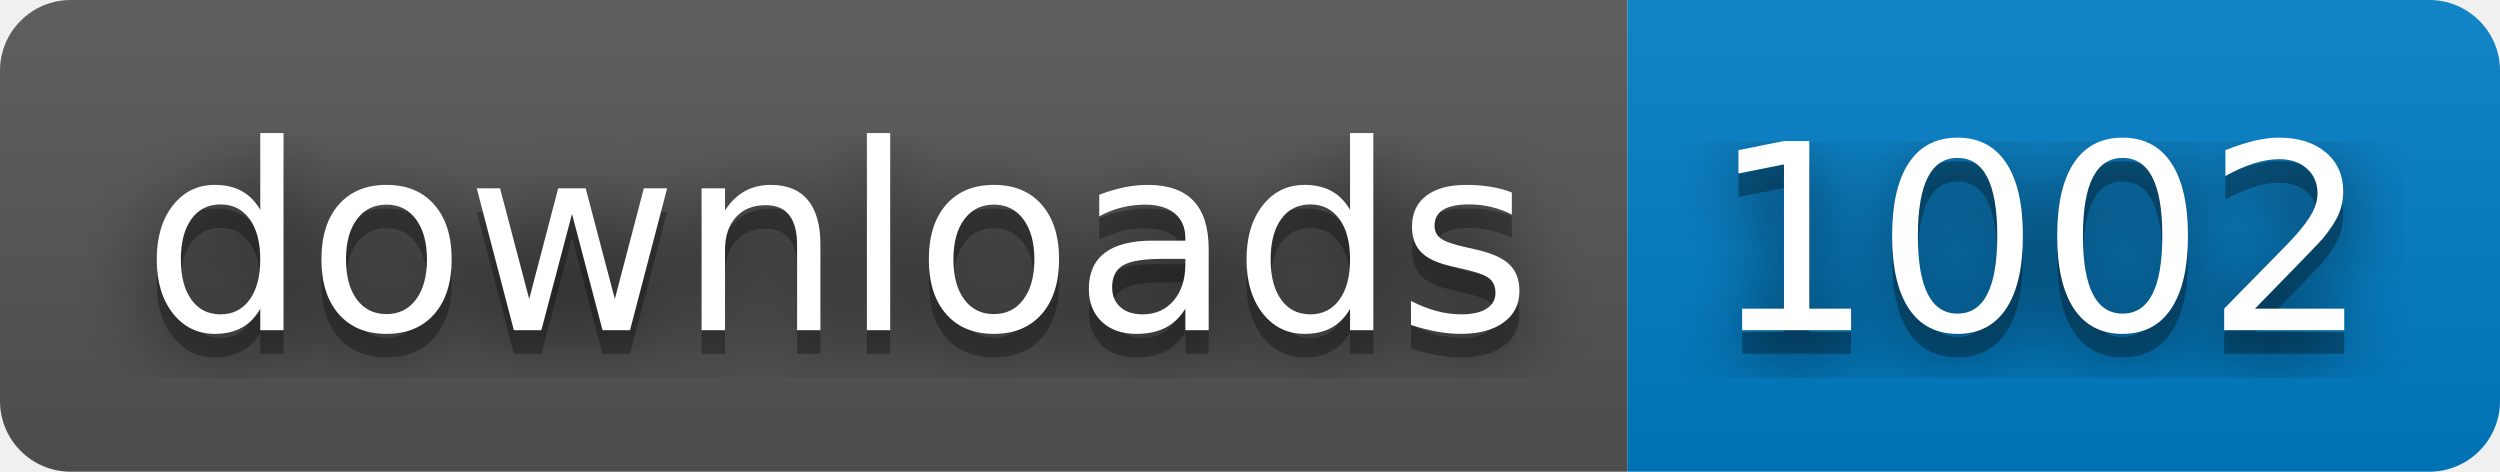
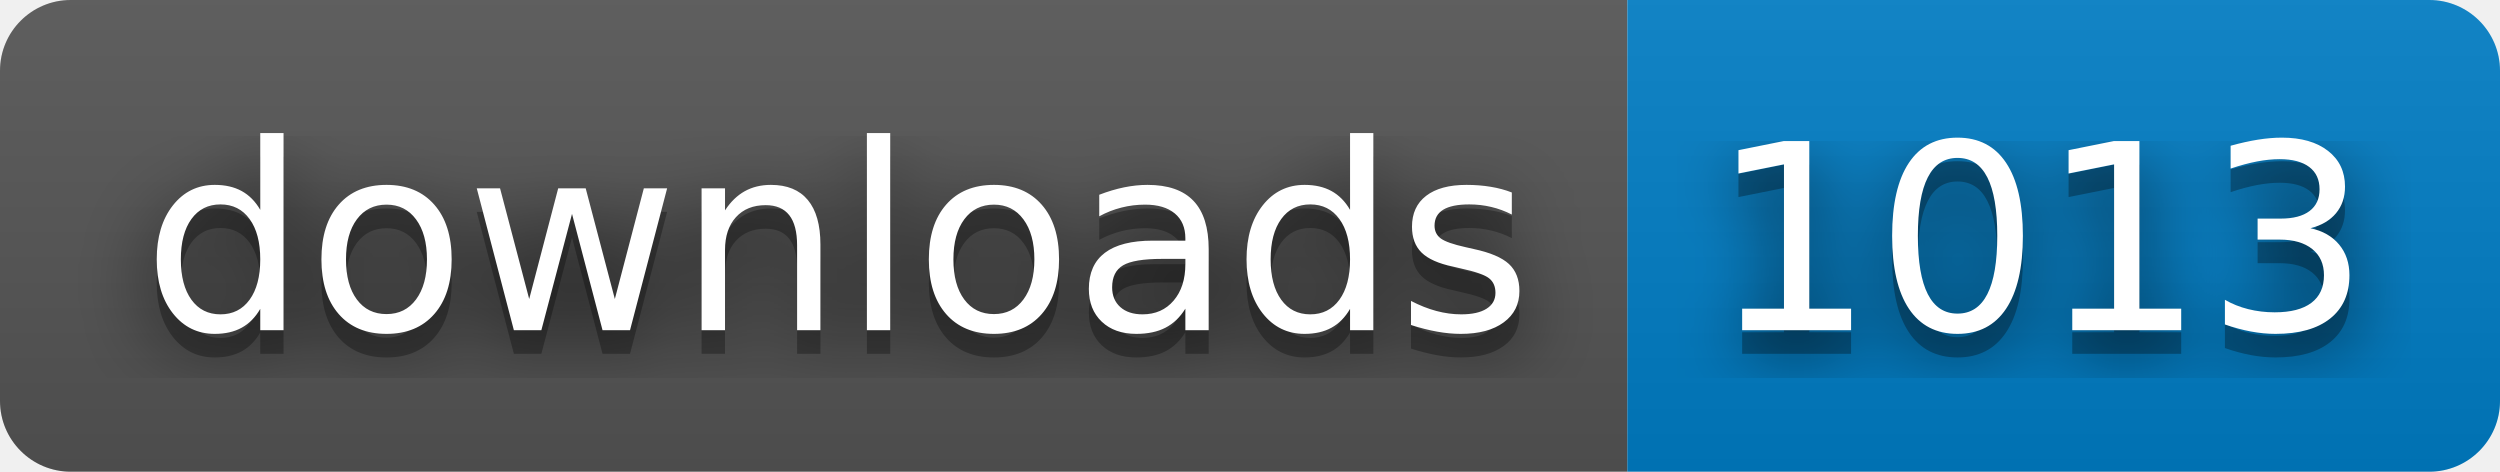
- <svg xmlns="http://www.w3.org/2000/svg" width="106" height="20" role="img" aria-label="downloads: 1002">
+ <svg xmlns="http://www.w3.org/2000/svg" width="106" height="20" role="img" aria-label="downloads: 1013">
  <filter id="blur">
    <feGaussianBlur in="SourceGraphic" stdDeviation="16" />
  </filter>
  <linearGradient id="s" x2="0" y2="100%">
    <stop offset="0" stop-color="#bbb" stop-opacity=".1" />
    <stop offset="1" stop-opacity=".1" />
  </linearGradient>
  <clipPath id="r">
    <rect width="106" height="20" rx="3" fill="#fff" />
  </clipPath>
  <g clip-path="url(#r)">
    <rect width="69" height="20" fill="#555" />
    <rect x="69" width="37" height="20" fill="#007ec6" />
    <rect width="106" height="20" fill="url(#s)" />
  </g>
  <g fill="#fff" text-anchor="middle" font-family="Verdana,Geneva,DejaVu Sans,sans-serif" text-rendering="geometricPrecision" font-size="110">
    <text aria-hidden="true" x="355" y="150" fill="#010101" fill-opacity=".80" filter="url(#blur)" transform="scale(.1)" textLength="590">downloads</text>
    <text aria-hidden="true" x="355" y="150" fill="#010101" fill-opacity=".3" transform="scale(.1)" textLength="590">downloads</text>
    <text x="355" y="140" transform="scale(.1)" fill="#fff" textLength="590">downloads</text>
-     <text aria-hidden="true" x="865" y="150" fill="#010101" fill-opacity=".80" filter="url(#blur)" transform="scale(.1)" textLength="270">1002</text>
-     <text aria-hidden="true" x="865" y="150" fill="#010101" fill-opacity=".3" transform="scale(.1)" textLength="270">1002</text>
-     <text x="865" y="140" transform="scale(.1)" fill="#fff" textLength="270">1002</text>
+     <text aria-hidden="true" x="865" y="150" fill="#010101" fill-opacity=".80" filter="url(#blur)" transform="scale(.1)" textLength="270">1013</text>
+     <text aria-hidden="true" x="865" y="150" fill="#010101" fill-opacity=".3" transform="scale(.1)" textLength="270">1013</text>
+     <text x="865" y="140" transform="scale(.1)" fill="#fff" textLength="270">1013</text>
  </g>
</svg>
